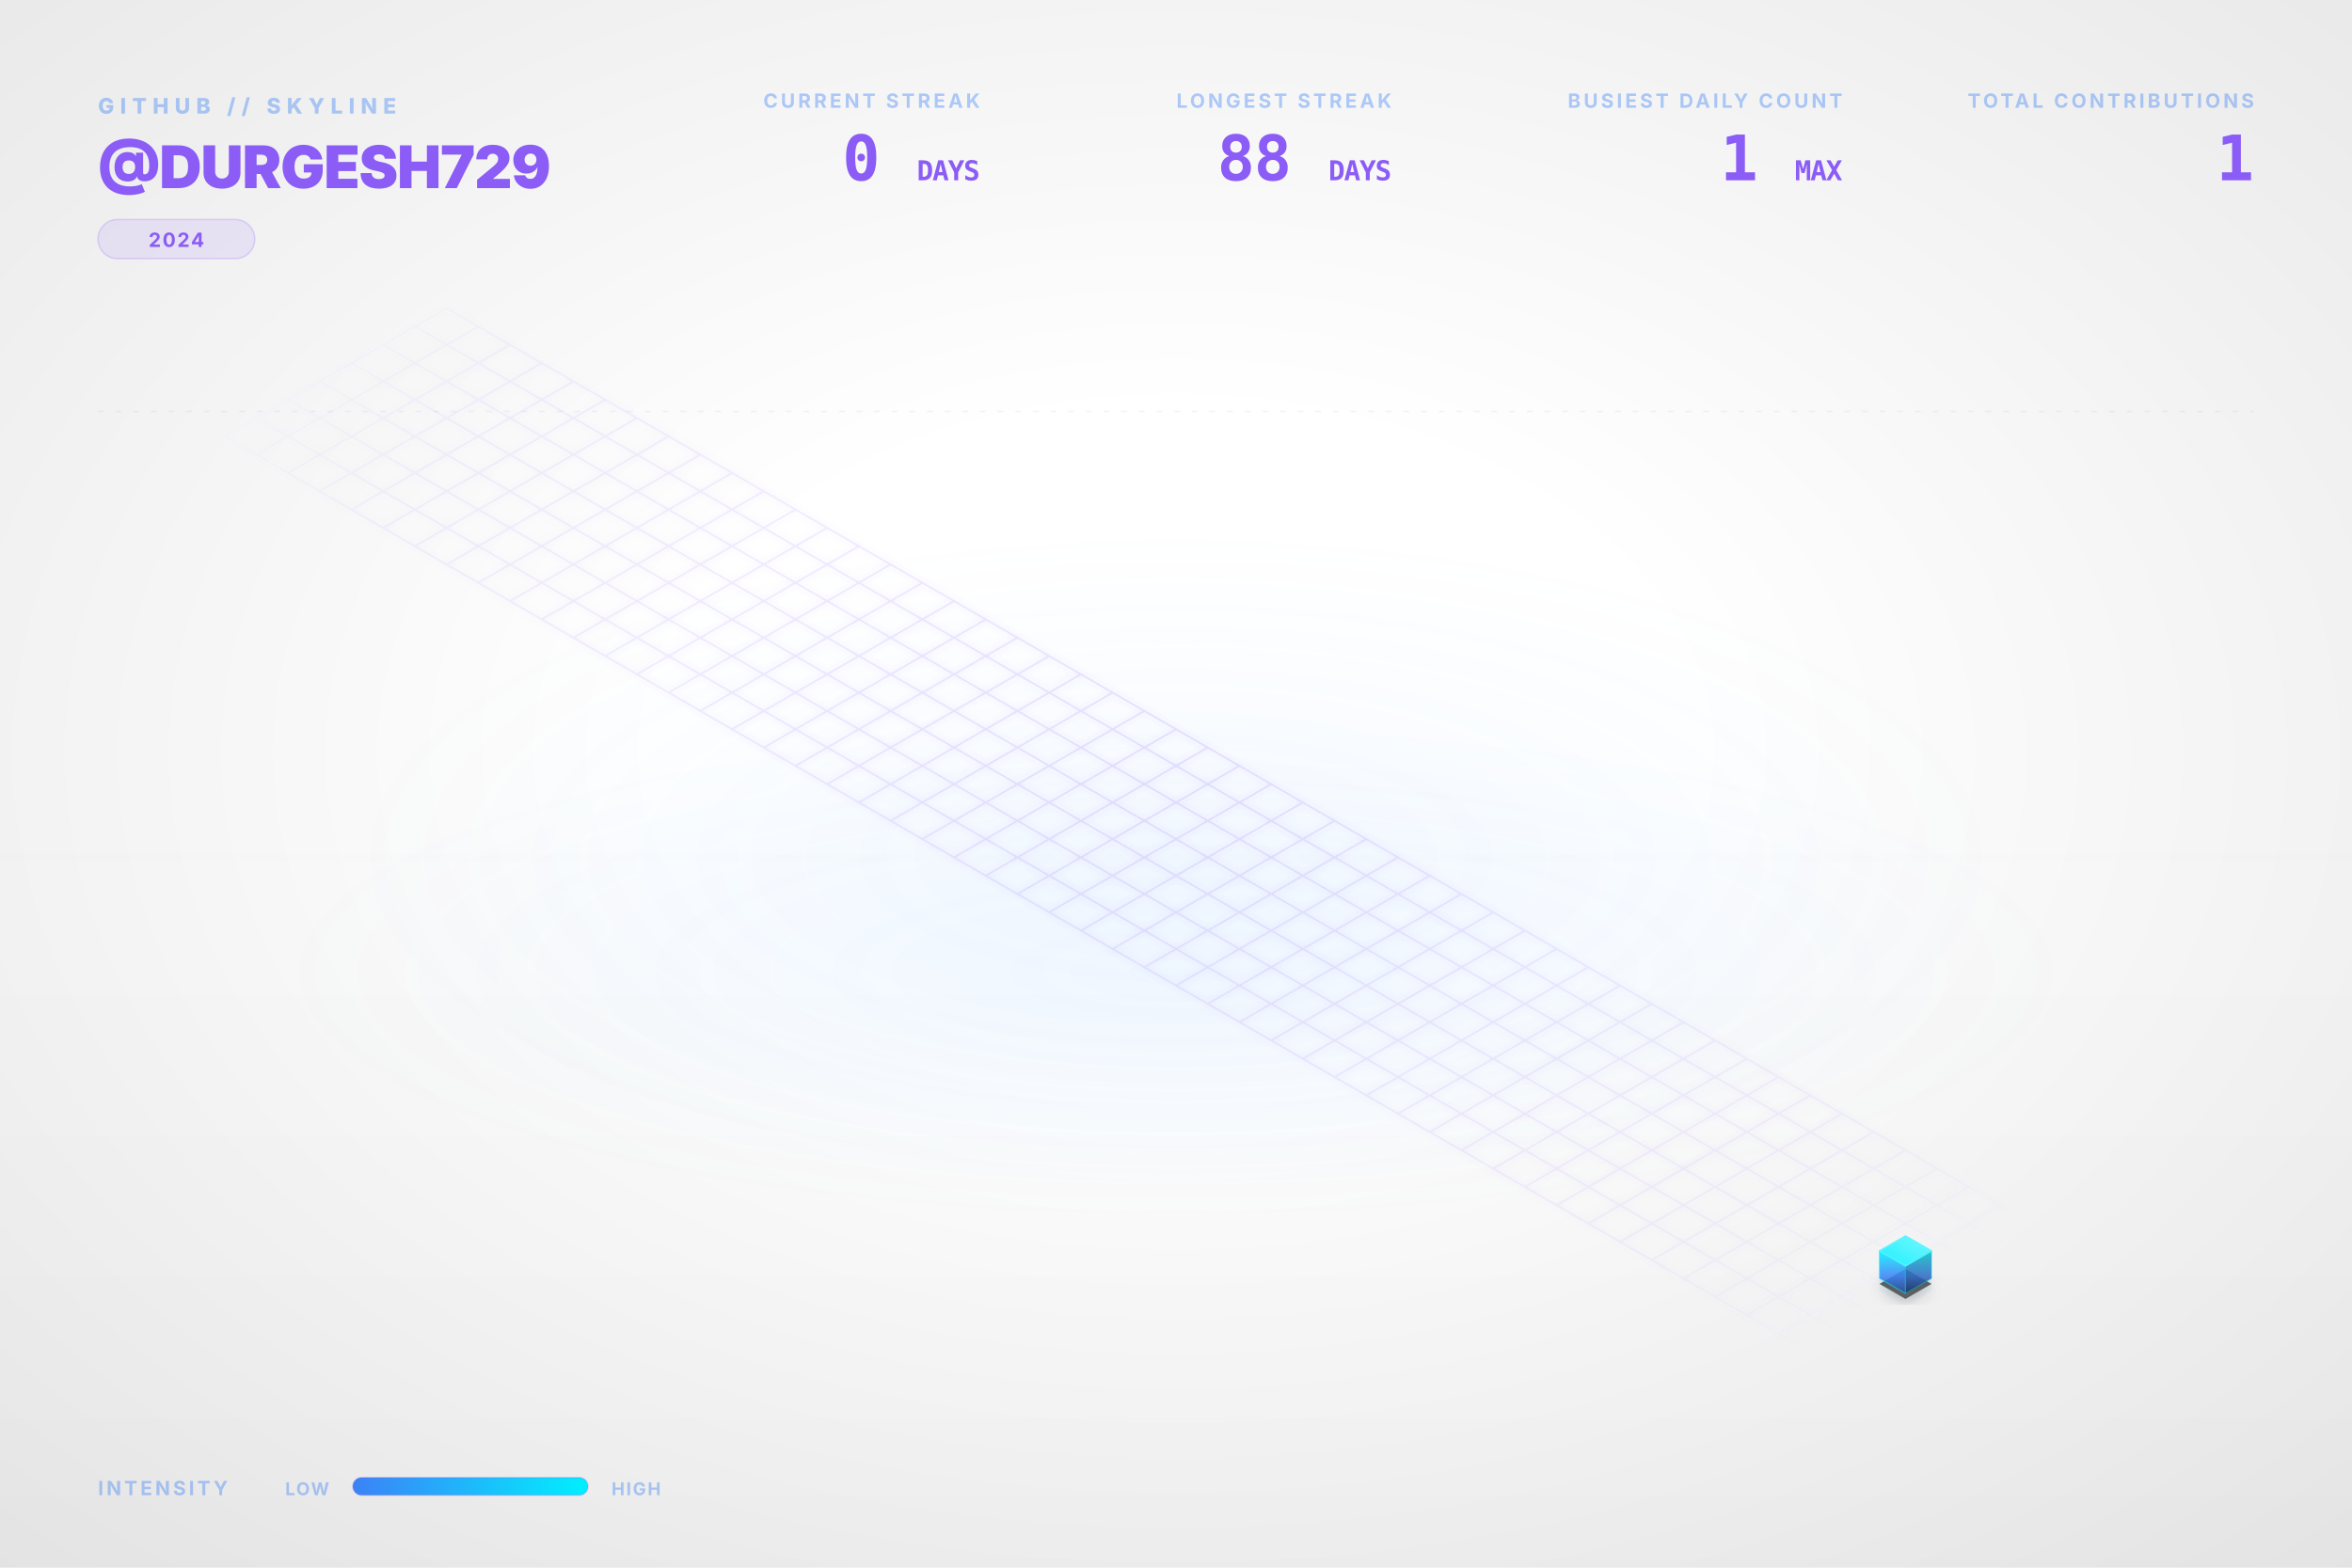
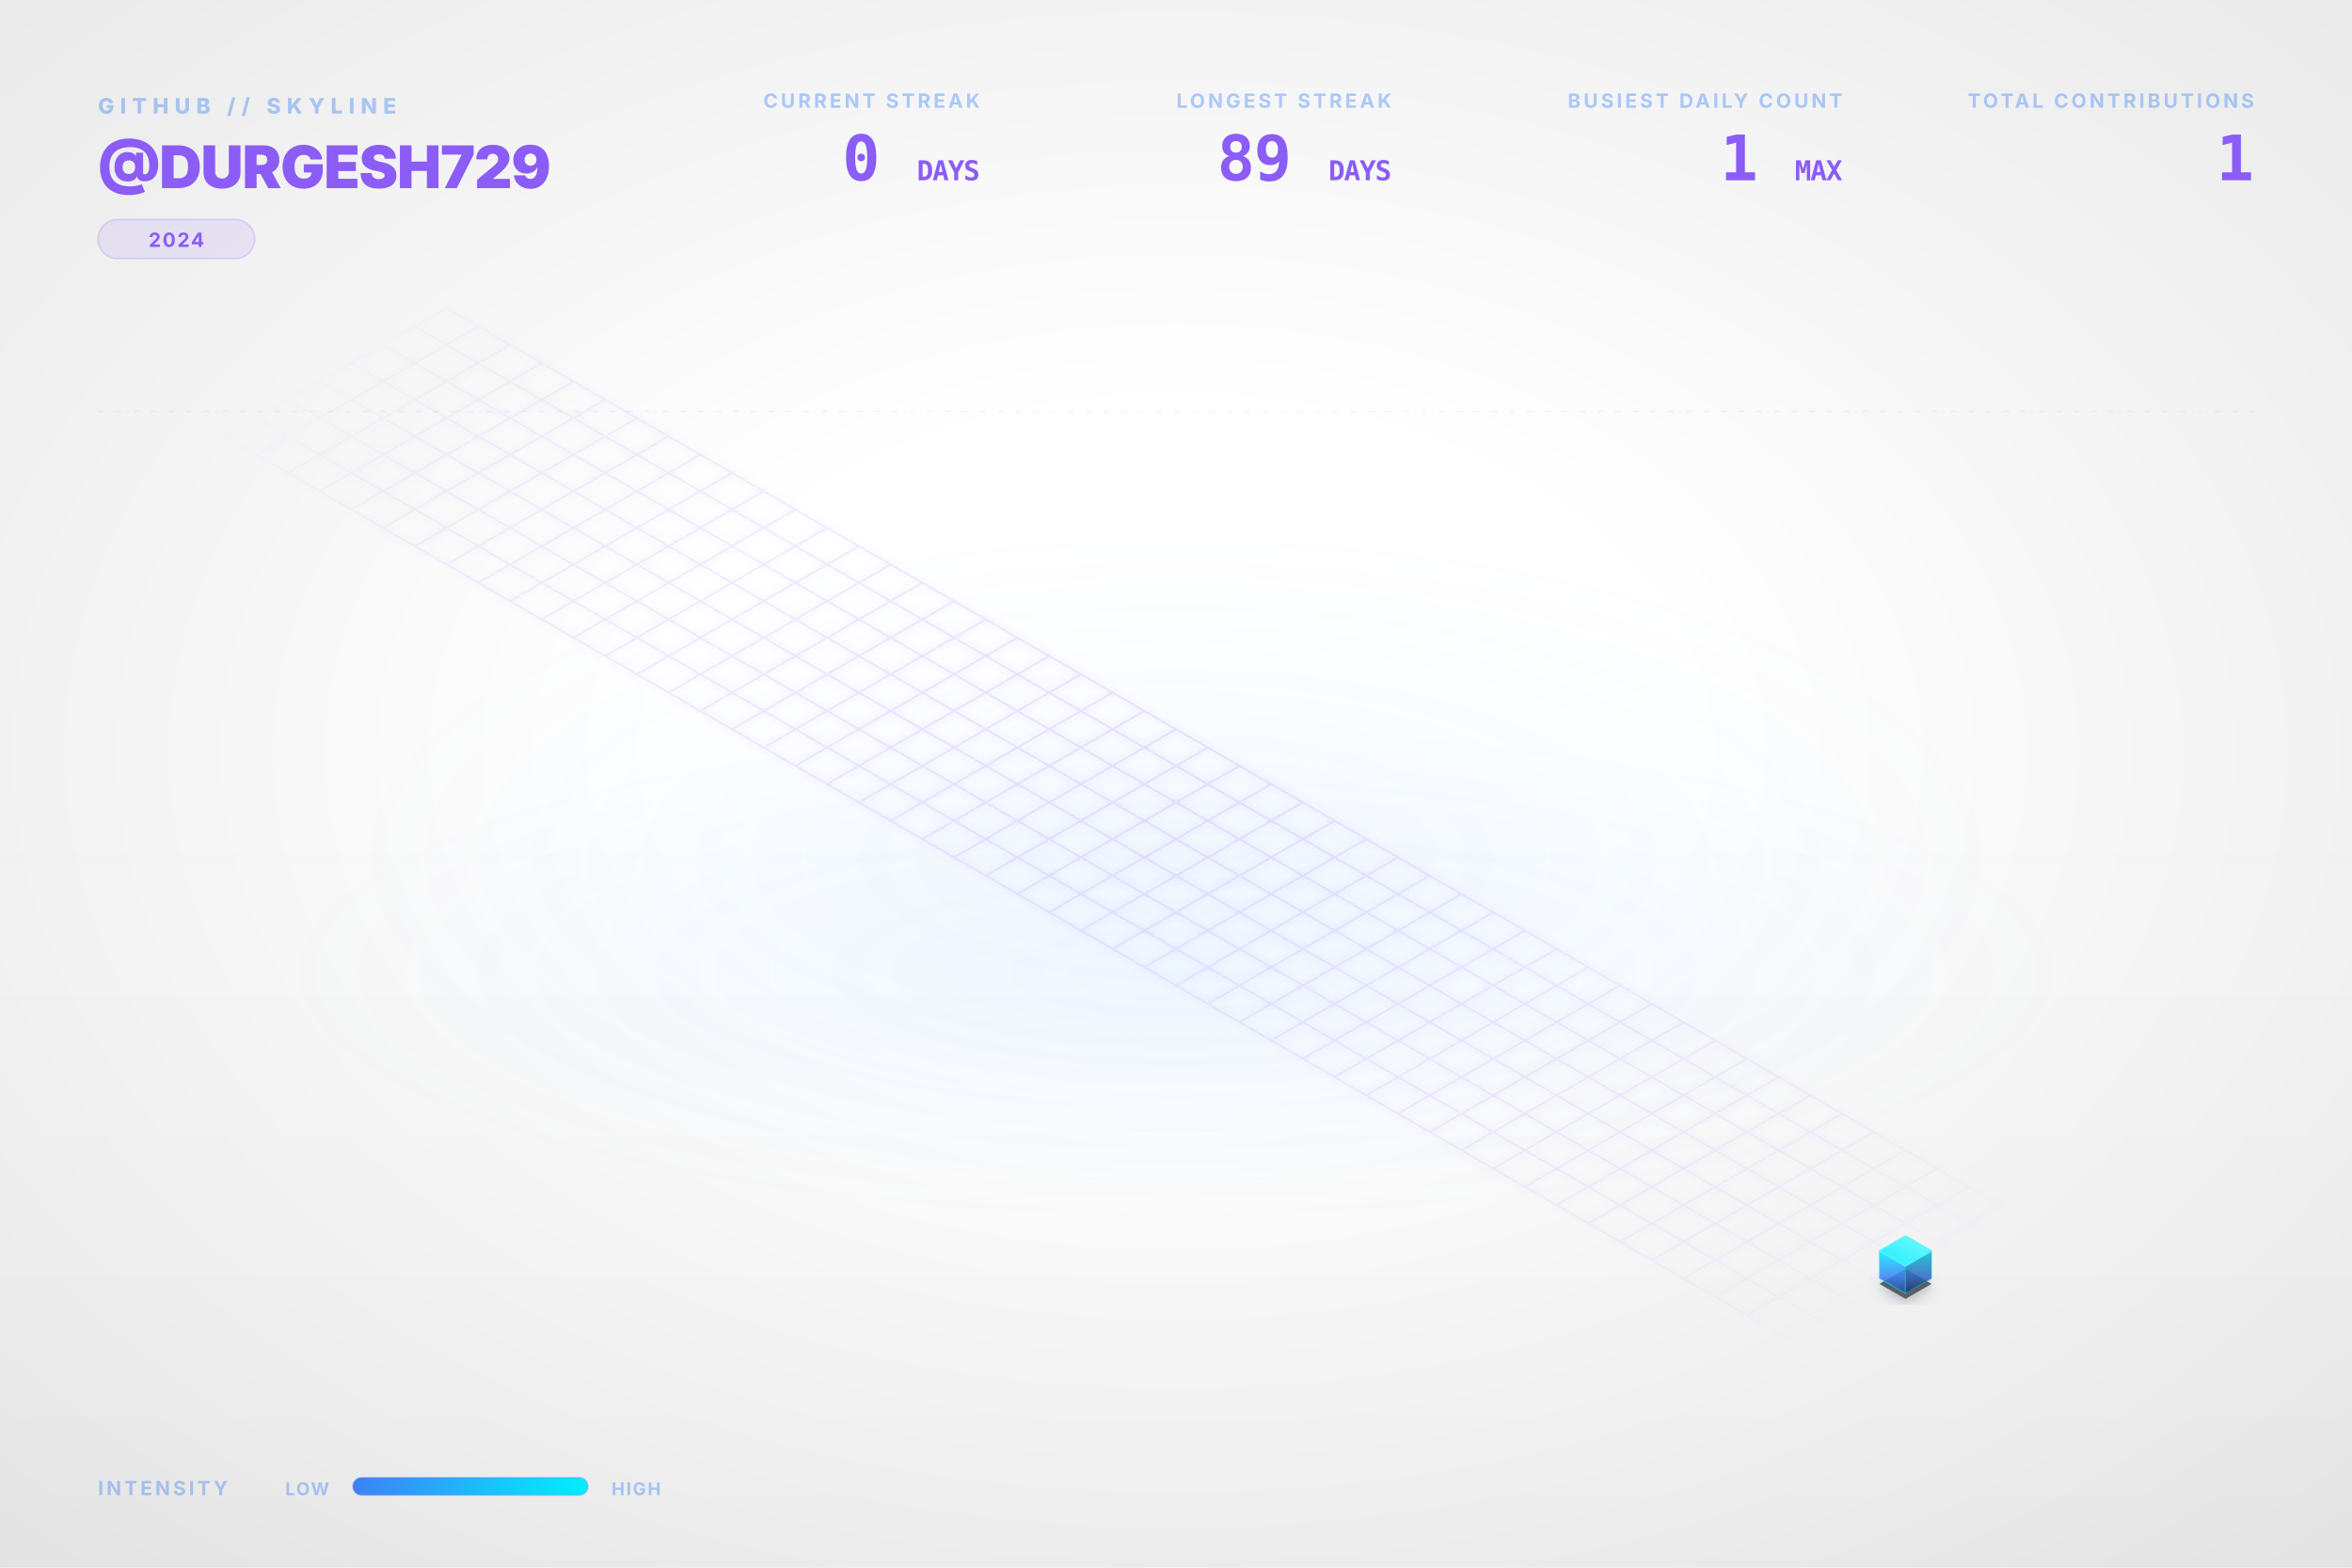
<svg xmlns="http://www.w3.org/2000/svg" viewBox="0 0 1200 800" width="100%" height="100%">
  <style type="text/css">
    .dashboard-text {
      font-family: Inter, 'Segoe UI', Helvetica, Arial, sans-serif;
      -webkit-font-smoothing: antialiased;
      -moz-osx-font-smoothing: grayscale;
    }
    .code-text {
      font-family: "JetBrains Mono", Consolas, monospace;
    }
    .building-face {
      stroke-linejoin: round;
      transition: all 0.3s ease;
    }
    path[fill="url(#top-face-gradient)"] {
      stroke: #4cf4ff;
      stroke-width: 0.8px;
    }
    path[fill="url(#left-face-gradient)"] {
      stroke: #00F0FF;
      stroke-opacity: 0.7;
    }
    path[fill="url(#right-face-gradient)"] {
      stroke: #00c0cc;
      stroke-opacity: 0.6;
    }
  </style>
  <defs>
    <linearGradient id="left-face-gradient" x1="0%" y1="100%" x2="0%" y2="0%">
      <stop offset="0%" stop-color="#234e93" stop-opacity="0.95" />
      <stop offset="40%" stop-color="#3B82F6" stop-opacity="0.95" />
      <stop offset="100%" stop-color="#00F0FF" stop-opacity="0.95" />
    </linearGradient>
    <linearGradient id="right-face-gradient" x1="0%" y1="100%" x2="0%" y2="0%">
      <stop offset="0%" stop-color="#173462" stop-opacity="0.95" />
      <stop offset="40%" stop-color="#2f68c4" stop-opacity="0.95" />
      <stop offset="100%" stop-color="#00c0cc" stop-opacity="0.95" />
    </linearGradient>
    <linearGradient id="top-face-gradient" x1="0%" y1="100%" x2="100%" y2="0%">
      <stop offset="0%" stop-color="#00F0FF" stop-opacity="0.98" />
      <stop offset="100%" stop-color="#66f6ff" stop-opacity="0.98" />
    </linearGradient>
    <linearGradient id="reflection-gradient-left" x1="0%" y1="0%" x2="0%" y2="100%">
      <stop offset="0%" stop-color="#00F0FF" stop-opacity="0.25" />
      <stop offset="100%" stop-color="#3B82F6" stop-opacity="0.0" />
    </linearGradient>
    <linearGradient id="reflection-gradient-right" x1="0%" y1="0%" x2="0%" y2="100%">
      <stop offset="0%" stop-color="#00c0cc" stop-opacity="0.25" />
      <stop offset="100%" stop-color="#2f68c4" stop-opacity="0.0" />
    </linearGradient>
    <filter id="ambient-shadow" x="-20%" y="-20%" width="140%" height="140%">
      <feGaussianBlur in="SourceAlpha" stdDeviation="4" />
      <feOffset dx="0" dy="2" result="offsetblur" />
      <feComponentTransfer>
        <feFuncA type="linear" slope="0.4" />
      </feComponentTransfer>
      <feMerge>
        <feMergeNode />
        <feMergeNode in="SourceGraphic" />
      </feMerge>
    </filter>
    <filter id="neon-glow" x="-50%" y="-50%" width="200%" height="200%">
      <feGaussianBlur stdDeviation="2.0" result="coloredBlur" />
      <feMerge>
        <feMergeNode in="coloredBlur" />
        <feMergeNode in="SourceGraphic" />
      </feMerge>
    </filter>
    <radialGradient id="bg-vignette" cx="50%" cy="48%" r="72%">
      <stop offset="30%" stop-color="#0D1117" stop-opacity="0" />
      <stop offset="100%" stop-color="#000000" stop-opacity="0.09" />
    </radialGradient>
    <linearGradient id="bg-vertical-grad" x1="0%" y1="0%" x2="0%" y2="100%">
      <stop offset="0%" stop-color="#ffffff" stop-opacity="0.018" />
      <stop offset="50%" stop-color="#ffffff" stop-opacity="0" />
      <stop offset="100%" stop-color="#000000" stop-opacity="0.022" />
    </linearGradient>
    <radialGradient id="floor-ambient-glow" cx="50%" cy="50%" r="50%">
      <stop offset="0%" stop-color="#58a6ff" stop-opacity="0.06" />
      <stop offset="100%" stop-color="#58a6ff" stop-opacity="0" />
    </radialGradient>
    <filter id="skyline-bloom" x="-30%" y="-30%" width="160%" height="160%" color-interpolation-filters="sRGB">
      <feGaussianBlur stdDeviation="18" result="blur" />
      <feComposite in="blur" in2="SourceGraphic" operator="over" />
    </filter>
    <filter id="bg-noise" x="0%" y="0%" width="100%" height="100%" color-interpolation-filters="sRGB">
      <feTurbulence type="fractalNoise" baseFrequency="0.65" numOctaves="3" stitchTiles="stitch" result="noise" />
      <feColorMatrix type="saturate" values="0" in="noise" result="grayNoise" />
      <feBlend in="SourceGraphic" in2="grayNoise" mode="overlay" result="blended" />
      <feComposite in="blended" in2="SourceGraphic" operator="in" />
    </filter>
    <radialGradient id="grid-fade" cx="50%" cy="50%" r="50%">
      <stop offset="0%" stop-color="#ffffff" stop-opacity="1.0" />
      <stop offset="80%" stop-color="#ffffff" stop-opacity="0.4" />
      <stop offset="100%" stop-color="#ffffff" stop-opacity="0.0" />
    </radialGradient>
    <mask id="grid-mask">
      <rect width="100%" height="100%" fill="url(#grid-fade)" />
    </mask>
    <linearGradient id="laser-grad" x1="0%" y1="0%" x2="100%" y2="0%">
      <stop offset="0%" stop-color="#00F0FF" stop-opacity="0" />
      <stop offset="15%" stop-color="#00F0FF" stop-opacity="1" />
      <stop offset="85%" stop-color="#00F0FF" stop-opacity="1" />
      <stop offset="100%" stop-color="#00F0FF" stop-opacity="0" />
    </linearGradient>
    <linearGradient id="legend-gradient" x1="0%" y1="0%" x2="100%" y2="0%">
      <stop offset="0%" stop-color="#3B82F6" />
      <stop offset="100%" stop-color="#00F0FF" />
    </linearGradient>
  </defs>
  <rect id="bg-base" width="1200" height="800" fill="none" />
  <rect width="1200" height="800" fill="url(#bg-vertical-grad)" />
  <rect width="1200" height="800" fill="url(#bg-vignette)" />
  <ellipse cx="600.0" cy="496.0" rx="456.0" ry="128.0" fill="url(#floor-ambient-glow)" opacity="1" />
  <g id="skyline-scene" transform="translate(39.5, 17.13) scale(0.9342)">
    <ellipse cx="600.0" cy="450.0" rx="450" ry="180" fill="url(#floor-ambient-glow)" />
    <path class="floor-grid" d="M 201.63,150.0 L 1119.62,680.0 M 184.31,160.0 L 1102.29,690.0 M 166.99,170.0 L 1084.97,700.0 M 149.67,180.0 L 1067.65,710.0 M 132.35,190.0 L 1050.33,720.0 M 115.03,200.0 L 1033.01,730.0 M 97.71,210.0 L 1015.69,740.0 M 80.38,220.0 L 998.37,750.0 M 201.63,150.0 L 80.38,220.0 M 218.95,160.0 L 97.71,230.0 M 236.27,170.0 L 115.03,240.0 M 253.59,180.0 L 132.35,250.0 M 270.91,190.0 L 149.67,260.0 M 288.23,200.0 L 166.99,270.0 M 305.55,210.0 L 184.31,280.0 M 322.87,220.0 L 201.63,290.0 M 340.19,230.0 L 218.95,300.0 M 357.51,240.0 L 236.27,310.0 M 374.83,250.0 L 253.59,320.0 M 392.15,260.0 L 270.91,330.0 M 409.47,270.0 L 288.23,340.0 M 426.79,280.0 L 305.55,350.0 M 444.12,290.0 L 322.87,360.0 M 461.44,300.0 L 340.19,370.0 M 478.76,310.0 L 357.51,380.0 M 496.08,320.0 L 374.83,390.0 M 513.4,330.0 L 392.15,400.0 M 530.72,340.0 L 409.47,410.0 M 548.04,350.0 L 426.79,420.0 M 565.36,360.0 L 444.12,430.0 M 582.68,370.0 L 461.44,440.0 M 600.0,380.0 L 478.76,450.0 M 617.32,390.0 L 496.08,460.0 M 634.64,400.0 L 513.4,470.0 M 651.96,410.0 L 530.72,480.0 M 669.28,420.0 L 548.04,490.0 M 686.6,430.0 L 565.36,500.0 M 703.92,440.0 L 582.68,510.0 M 721.24,450.0 L 600.0,520.0 M 738.56,460.0 L 617.32,530.0 M 755.88,470.0 L 634.64,540.0 M 773.21,480.0 L 651.96,550.0 M 790.53,490.0 L 669.28,560.0 M 807.85,500.0 L 686.6,570.0 M 825.17,510.0 L 703.92,580.0 M 842.49,520.0 L 721.24,590.0 M 859.81,530.0 L 738.56,600.0 M 877.13,540.0 L 755.88,610.0 M 894.45,550.0 L 773.21,620.0 M 911.77,560.0 L 790.53,630.0 M 929.09,570.0 L 807.85,640.0 M 946.41,580.0 L 825.17,650.0 M 963.73,590.0 L 842.49,660.0 M 981.05,600.0 L 859.81,670.0 M 998.37,610.0 L 877.13,680.0 M 1015.69,620.0 L 894.45,690.0 M 1033.01,630.0 L 911.77,700.0 M 1050.33,640.0 L 929.09,710.0 M 1067.65,650.0 L 946.41,720.0 M 1084.97,660.0 L 963.73,730.0 M 1102.29,670.0 L 981.05,740.0 M 1119.62,680.0 L 998.37,750.0" fill="none" stroke="#8B5CF6" stroke-opacity="0.15" stroke-width="1.0" filter="url(#neon-glow)" mask="url(#grid-mask)" />
    <path d="M 984.17,680.0 L 984.17,686.75 L 998.37,694.95 L 998.37,688.2 Z" fill="url(#reflection-gradient-left)" opacity="0.4" />
    <path d="M 998.37,688.2 L 998.37,694.95 L 1012.57,686.75 L 1012.57,680.0 Z" fill="url(#reflection-gradient-right)" opacity="0.4" />
    <path d="M 998.37,674.8 L 984.17,683.0 L 998.37,691.2 L 1012.57,683.0 Z" fill="#000000" filter="url(#ambient-shadow)" opacity="0.6" />
    <g>
      <path class="building-face" d="M 984.17,680.0 L 984.17,665.0 L 998.37,673.2 L 998.37,688.2 Z" fill="url(#left-face-gradient)" stroke="#00F0FF" stroke-width="0.5" opacity="0.9" />
      <path class="building-face" d="M 998.37,688.2 L 998.37,673.2 L 1012.57,665.0 L 1012.57,680.0 Z" fill="url(#right-face-gradient)" stroke="#00F0FF" stroke-width="0.5" opacity="0.9" />
      <path class="building-face" d="M 998.37,656.8 L 984.17,665.0 L 998.37,673.2 L 1012.57,665.0 Z" fill="url(#top-face-gradient)" stroke="#00F0FF" stroke-width="0.5" opacity="0.9" />
    </g>
  </g>
  <g class="dashboard-text">
    <text x="50" y="58" fill="#3B82F6" font-size="11" font-weight="800" letter-spacing="3px" opacity="0.4">GITHUB // SKYLINE</text>
    <text x="50" y="96" fill="#8B5CF6" font-size="30" font-weight="900" letter-spacing="-0.5px">@DURGESH729</text>
    <g transform="translate(50, 112)">
      <rect x="0" y="0" width="80.0" height="20" rx="10" fill="#8B5CF6" fill-opacity="0.12" stroke="#8B5CF6" stroke-opacity="0.2" stroke-width="0.8" />
      <text x="40.0" y="14" text-anchor="middle" fill="#8B5CF6" font-size="10" font-weight="700" letter-spacing="0.8px">2024</text>
    </g>
    <text x="1150" y="55" text-anchor="end" fill="#3B82F6" font-size="10" font-weight="700" letter-spacing="1.5px" opacity="0.4">TOTAL CONTRIBUTIONS</text>
    <text x="1150" y="92" text-anchor="end" fill="#8B5CF6" font-size="32" font-weight="900" letter-spacing="-0.5px" class="code-text">1</text>
    <text x="940" y="55" text-anchor="end" fill="#3B82F6" font-size="10" font-weight="700" letter-spacing="1.5px" opacity="0.4">BUSIEST DAILY COUNT</text>
    <text x="940" y="92" text-anchor="end" fill="#8B5CF6" font-size="32" font-weight="900" letter-spacing="-0.5px" class="code-text">1 <tspan font-size="14" font-weight="700" opacity="0.5">MAX</tspan>
    </text>
    <text x="710" y="55" text-anchor="end" fill="#3B82F6" font-size="10" font-weight="700" letter-spacing="1.5px" opacity="0.4">LONGEST STREAK</text>
-     <text x="710" y="92" text-anchor="end" fill="#8B5CF6" font-size="32" font-weight="900" letter-spacing="-0.5px" class="code-text">88 <tspan font-size="14" font-weight="700" opacity="0.5">DAYS</tspan>
+     <text x="710" y="92" text-anchor="end" fill="#8B5CF6" font-size="32" font-weight="900" letter-spacing="-0.5px" class="code-text">89 <tspan font-size="14" font-weight="700" opacity="0.5">DAYS</tspan>
    </text>
    <text x="500" y="55" text-anchor="end" fill="#3B82F6" font-size="10" font-weight="700" letter-spacing="1.5px" opacity="0.4">CURRENT STREAK</text>
    <text x="500" y="92" text-anchor="end" fill="#8B5CF6" font-size="32" font-weight="900" letter-spacing="-0.5px" class="code-text">0 <tspan font-size="14" font-weight="700" opacity="0.5">DAYS</tspan>
    </text>
    <text x="50" y="763" fill="#3B82F6" font-size="10" font-weight="700" letter-spacing="1.5px" opacity="0.4">INTENSITY</text>
    <text x="168" y="763" text-anchor="end" fill="#3B82F6" font-size="9" font-weight="700" letter-spacing="0.8px" opacity="0.4">LOW</text>
    <rect x="180" y="754" width="120" height="9" rx="4.5" fill="url(#legend-gradient)" />
    <rect x="180" y="754" width="120" height="9" rx="4.5" fill="none" stroke="#8B5CF6" stroke-opacity="0.25" stroke-width="0.8" />
    <text x="312" y="763" fill="#3B82F6" font-size="9" font-weight="700" letter-spacing="0.8px" opacity="0.4">HIGH</text>
    <line x1="50" y1="210" x2="1150" y2="210" stroke="#8B5CF6" stroke-opacity="0.08" stroke-width="0.8" stroke-dasharray="3,6" />
  </g>
</svg>
